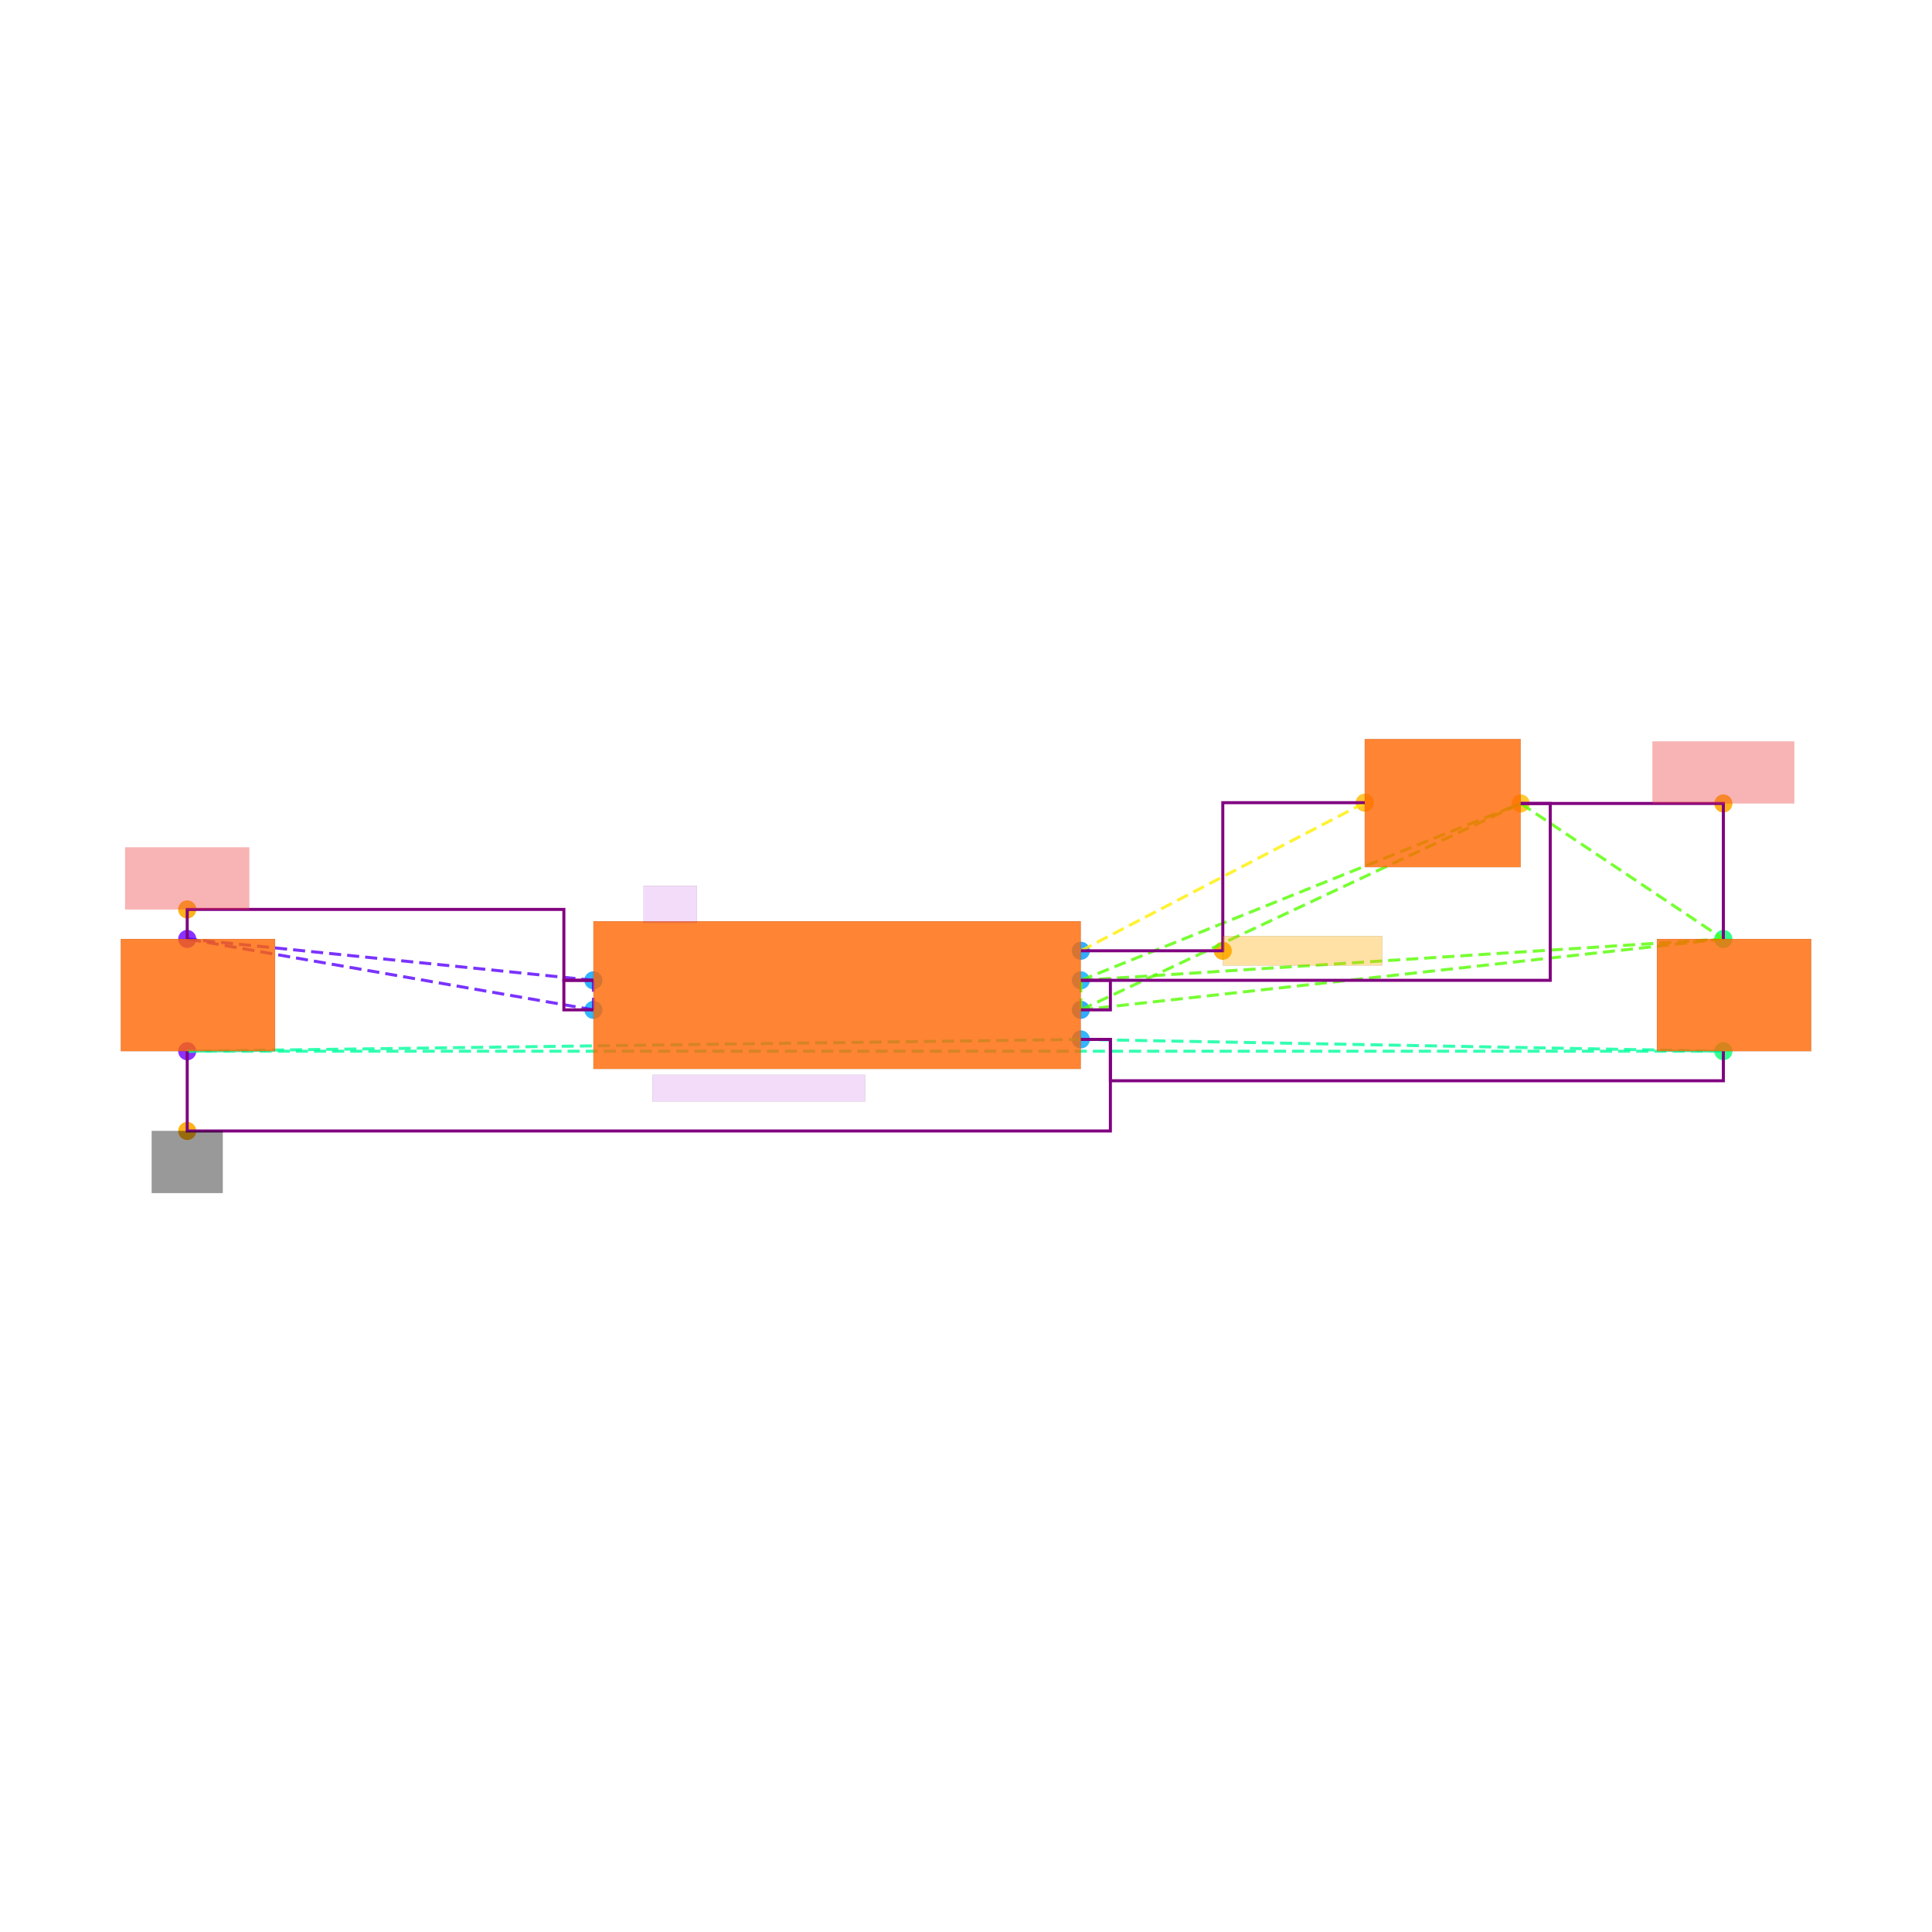
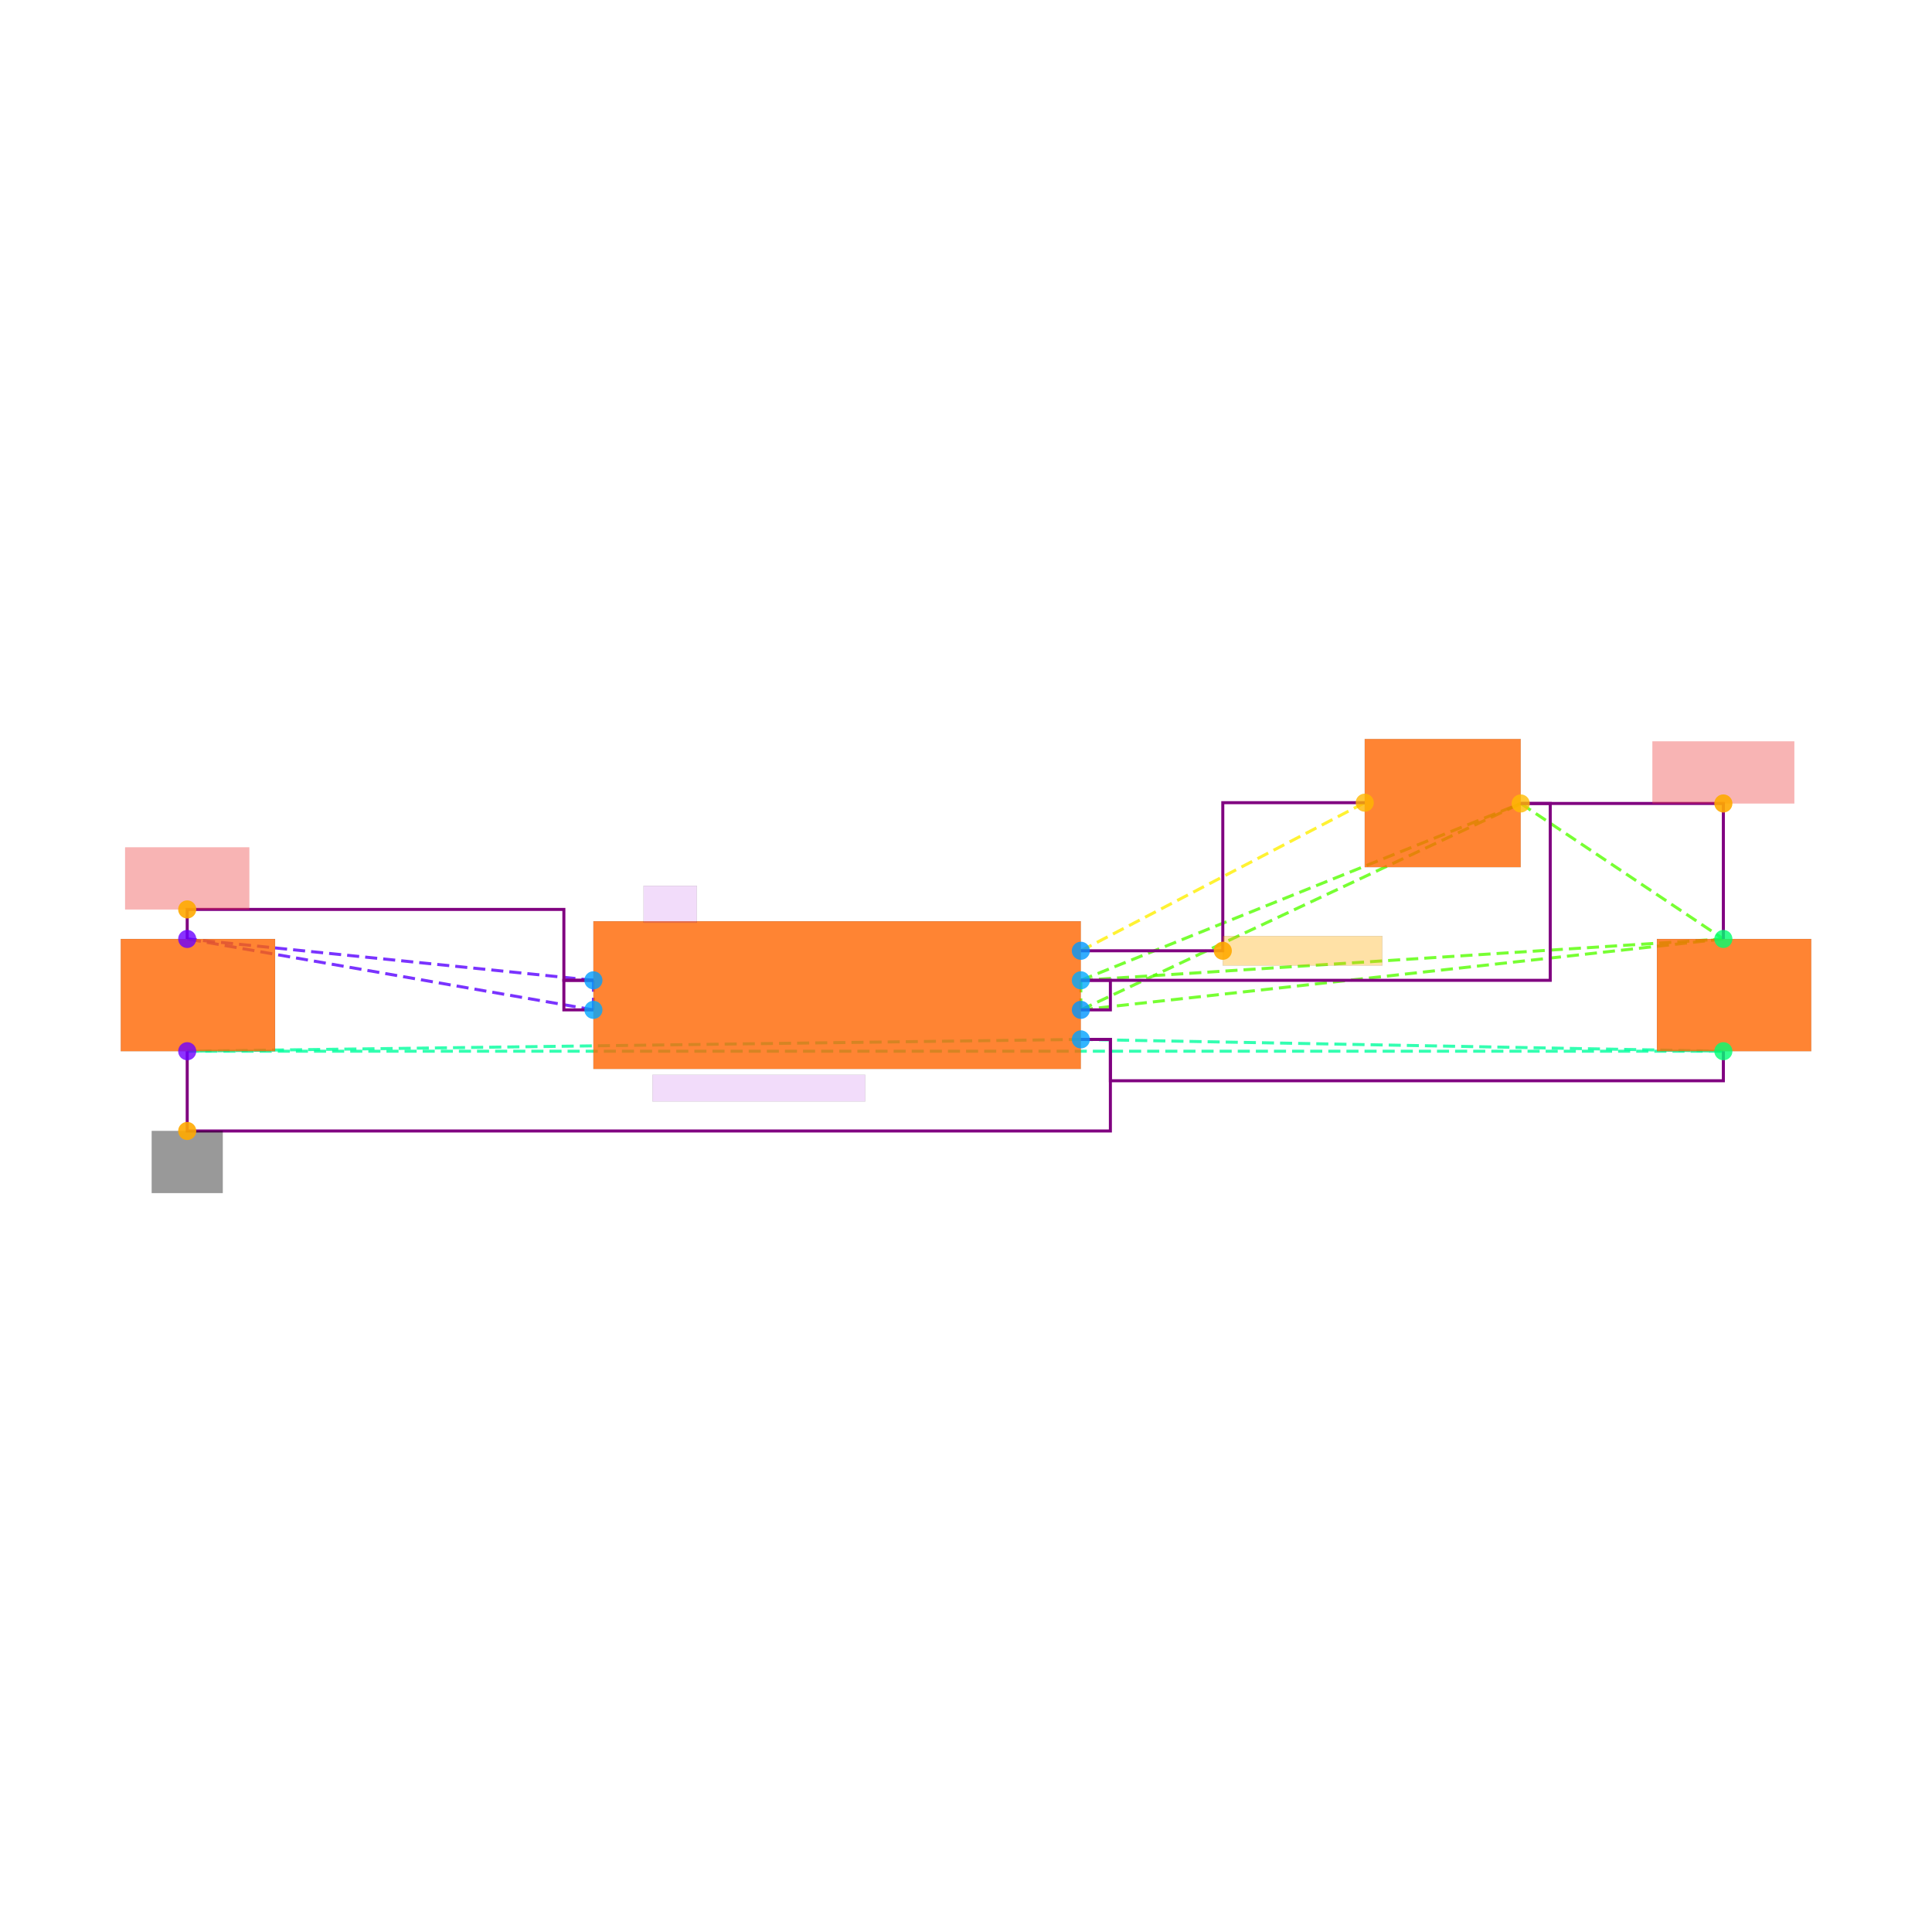
<svg xmlns="http://www.w3.org/2000/svg" width="640" height="640" viewBox="0 0 640 640">
  <rect width="100%" height="100%" fill="white" />
+   <g>
+     <polyline data-points="1.65,0.09999999999999998 1.65,-0.10000000000000003" data-type="line" data-label="" points="358.043,324.743 358.043,334.529" fill="none" stroke="hsl(100, 100%, 50%, 0.8)" stroke-width="1px" stroke-dasharray="4 2" />
+   </g>
+   <g>
+     <polyline data-points="1.65,0.09999999999999998 4.6279125,1.2973754500000003" data-type="line" data-label="" points="358.043,324.743 503.751,266.156" fill="none" stroke="hsl(100, 100%, 50%, 0.8)" stroke-width="1px" stroke-dasharray="4 2" />
+   </g>
+   <g>
+     <polyline data-points="1.65,0.09999999999999998 6,0.38" data-type="line" data-label="" points="358.043,324.743 570.887,311.043" fill="none" stroke="hsl(100, 100%, 50%, 0.8)" stroke-width="1px" stroke-dasharray="4 2" />
+   </g>
+   <g>
+     <polyline data-points="1.65,-0.10000000000000003 4.6279125,1.2973754500000003" data-type="line" data-label="" points="358.043,334.529 503.751,266.156" fill="none" stroke="hsl(100, 100%, 50%, 0.8)" stroke-width="1px" stroke-dasharray="4 2" />
+   </g>
+   <g>
+     <polyline data-points="1.65,-0.10000000000000003 6,0.38" data-type="line" data-label="" points="358.043,334.529 570.887,311.043" fill="none" stroke="hsl(100, 100%, 50%, 0.8)" stroke-width="1px" stroke-dasharray="4 2" />
+   </g>
+   <g>
+     <polyline data-points="4.6279125,1.2973754500000003 6,0.38" data-type="line" data-label="" points="503.751,266.156 570.887,311.043" fill="none" stroke="hsl(100, 100%, 50%, 0.8)" stroke-width="1px" stroke-dasharray="4 2" />
+   </g>
+   <g>
+     <polyline data-points="-1.65,-0.1 -1.65,0.1" data-type="line" data-label="" points="196.575,334.529 196.575,324.743" fill="none" stroke="hsl(261, 100%, 50%, 0.8)" stroke-width="1px" stroke-dasharray="4 2" />
+   </g>
+   <g>
+     <polyline data-points="-1.65,-0.1 -4.4,0.38" data-type="line" data-label="" points="196.575,334.529 62.018,311.043" fill="none" stroke="hsl(261, 100%, 50%, 0.8)" stroke-width="1px" stroke-dasharray="4 2" />
+   </g>
+   <g>
+     <polyline data-points="-1.65,0.1 -4.4,0.38" data-type="line" data-label="" points="196.575,324.743 62.018,311.043" fill="none" stroke="hsl(261, 100%, 50%, 0.8)" stroke-width="1px" stroke-dasharray="4 2" />
+   </g>
+   <g>
+     <polyline data-points="1.65,-0.30000000000000004 -4.4,-0.38" data-type="line" data-label="" points="358.043,344.315 62.018,348.229" fill="none" stroke="hsl(157, 100%, 50%, 0.8)" stroke-width="1px" stroke-dasharray="4 2" />
+   </g>
+   <g>
+     <polyline data-points="1.65,-0.30000000000000004 6,-0.38" data-type="line" data-label="" points="358.043,344.315 570.887,348.229" fill="none" stroke="hsl(157, 100%, 50%, 0.8)" stroke-width="1px" stroke-dasharray="4 2" />
+   </g>
+   <g>
+     <polyline data-points="-4.4,-0.38 6,-0.38" data-type="line" data-label="" points="62.018,348.229 570.887,348.229" fill="none" stroke="hsl(157, 100%, 50%, 0.8)" stroke-width="1px" stroke-dasharray="4 2" />
+   </g>
+   <g>
+     <polyline data-points="1.65,0.30000000000000004 3.5720874999999994,1.3026245499999998" data-type="line" data-label="" points="358.043,314.957 452.09,265.899" fill="none" stroke="hsl(56, 100%, 50%, 0.8)" stroke-width="1px" stroke-dasharray="4 2" />
+   </g>
+   <g>
+     <polyline data-points="4.6279125,1.2973754500000003 6,1.2973754500000003 6,0.38" data-type="line" data-label="" points="503.751,266.156 570.887,266.156 570.887,311.043" fill="none" stroke="purple" stroke-width="1px" />
+   </g>
+   <g>
+     <polyline data-points="1.65,0.09999999999999998 4.8279125,0.09999999999999998 4.8279125,1.2973754500000003 4.6279125,1.2973754500000003" data-type="line" data-label="" points="358.043,324.743 513.537,324.743 513.537,266.156 503.751,266.156" fill="none" stroke="purple" stroke-width="1px" />
+   </g>
+   <g>
+     <polyline data-points="1.65,-0.10000000000000003 1.8499999999999999,-0.10000000000000003 1.8499999999999999,0.09999999999999998 1.65,0.09999999999999998" data-type="line" data-label="" points="358.043,334.529 367.829,334.529 367.829,324.743 358.043,324.743" fill="none" stroke="purple" stroke-width="1px" />
+   </g>
+   <g>
+     <polyline data-points="-1.65,0.09999999999999976 -1.8499999999999999,0.09999999999999976 -1.8499999999999999,0.5800000000000002 -4.4,0.5800000000000002 -4.4,0.38" data-type="line" data-label="" points="196.575,324.743 186.789,324.743 186.789,301.257 62.018,301.257 62.018,311.043" fill="none" stroke="purple" stroke-width="1px" />
+   </g>
+   <g>
+     <polyline data-points="-1.65,-0.1 -1.8499999999999999,-0.1 -1.8499999999999999,0.1 -1.65,0.1" data-type="line" data-label="" points="196.575,334.529 186.789,334.529 186.789,324.743 196.575,324.743" fill="none" stroke="purple" stroke-width="1px" />
+   </g>
+   <g>
+     <polyline data-points="1.6500000000000004,-0.29999999999999993 1.8500000000000005,-0.29999999999999993 1.8500000000000005,-0.9199999999999999 -4.4,-0.9199999999999999 -4.4,-0.38" data-type="line" data-label="" points="358.043,344.315 367.829,344.315 367.829,374.651 62.018,374.651 62.018,348.229" fill="none" stroke="purple" stroke-width="1px" />
+   </g>
+   <g>
+     <polyline data-points="6,-0.38 6,-0.5800000000000001 1.8500000000000005,-0.5800000000000001 1.8500000000000005,-0.30000000000000004 1.65,-0.30000000000000004" data-type="line" data-label="" points="570.887,348.229 570.887,358.015 367.829,358.015 367.829,344.315 358.043,344.315" fill="none" stroke="purple" stroke-width="1px" />
+   </g>
+   <g>
+     <polyline data-points="1.65,0.30000000000000004 2.6110437499999994,0.30000000000000004 2.6110437499999994,1.3026245499999998 3.5720874999999994,1.3026245499999998" data-type="line" data-label="" points="358.043,314.957 405.066,314.957 405.066,265.899 452.09,265.899" fill="none" stroke="purple" stroke-width="1px" />
+   </g>
+   <g>
+     <rect data-type="rect" data-label="schematic_component_0" data-x="0" data-y="0" x="196.575" y="305.171" width="161.468" height="48.93" fill="hsl(24, 100%, 50%, 0.8)" stroke="black" stroke-width="0.02" />
+   </g>
+   <g>
+     <rect data-type="rect" data-label="schematic_component_1" data-x="4.1" data-y="1.3" x="452.09" y="244.798" width="51.661" height="42.458" fill="hsl(24, 100%, 50%, 0.8)" stroke="black" stroke-width="0.02" />
+   </g>
+   <g>
+     <rect data-type="rect" data-label="schematic_component_2" data-x="-4.327500000000001" data-y="0" x="40" y="311.043" width="51.131" height="37.187" fill="hsl(24, 100%, 50%, 0.8)" stroke="black" stroke-width="0.02" />
+   </g>
+   <g>
+     <rect data-type="rect" data-label="schematic_component_3" data-x="6.0725" data-y="0" x="548.869" y="311.043" width="51.131" height="37.187" fill="hsl(24, 100%, 50%, 0.8)" stroke="black" stroke-width="0.02" />
+   </g>
+   <g>
+     <rect data-type="rect" data-label="TPS61222DCKT" data-x="-0.53" data-y="-0.63" x="216.147" y="356.058" width="70.459" height="8.807" fill="rgba(160, 0, 220, 0.14)" stroke="black" stroke-width="0.02" />
+   </g>
+   <g>
+     <rect data-type="rect" data-label="U2" data-x="-1.13" data-y="0.615" x="213.211" y="293.428" width="17.615" height="12.232" fill="rgba(160, 0, 220, 0.14)" stroke="black" stroke-width="0.02" />
+   </g>
+   <g>
+     <rect data-type="rect" data-label="netId: VIN_3V3 globalConnNetId: connectivity_net0" data-x="6" data-y="1.5073754500000003" x="547.401" y="245.605" width="46.972" height="20.55" fill="#ef444466" stroke="#ef4444" stroke-width="0.02" />
+   </g>
+   <g>
+     <rect data-type="rect" data-label="netId: VIN_5V globalConnNetId: connectivity_net1" data-x="-4.4" data-y="0.7900000000000001" x="41.468" y="280.706" width="41.101" height="20.55" fill="#ef444466" stroke="#ef4444" stroke-width="0.02" />
+   </g>
+   <g>
+     <rect data-type="rect" data-label="netId: GND globalConnNetId: connectivity_net2" data-x="-4.4" data-y="-1.13" x="50.275" y="374.651" width="23.486" height="20.55" fill="#00000066" stroke="#000000" stroke-width="0.02" />
+   </g>
+   <g>
+     <rect data-type="rect" data-label="netId: BOOST_SW globalConnNetId: connectivity_net3" data-x="3.1510437499999995" data-y="0.30000000000000004" x="405.066" y="310.064" width="52.844" height="9.786" fill="hsl(40, 100%, 50%, 0.35)" stroke="black" stroke-width="0.02" />
+   </g>
  <g>
    <circle data-type="point" data-label="U2.1 x+" data-x="1.65" data-y="0.09999999999999998" cx="358.043" cy="324.743" r="3" fill="hsl(200, 100%, 50%, 0.8)" />
  </g>
  <g>
    <circle data-type="point" data-label="U2.2 x-" data-x="-1.65" data-y="-0.1" cx="196.575" cy="334.529" r="3" fill="hsl(201, 100%, 50%, 0.8)" />
  </g>
  <g>
    <circle data-type="point" data-label="U2.3 x+" data-x="1.65" data-y="-0.30000000000000004" cx="358.043" cy="344.315" r="3" fill="hsl(202, 100%, 50%, 0.8)" />
  </g>
  <g>
    <circle data-type="point" data-label="U2.4 x-" data-x="-1.65" data-y="0.1" cx="196.575" cy="324.743" r="3" fill="hsl(203, 100%, 50%, 0.8)" />
  </g>
  <g>
    <circle data-type="point" data-label="U2.5 x+" data-x="1.65" data-y="0.30000000000000004" cx="358.043" cy="314.957" r="3" fill="hsl(204, 100%, 50%, 0.8)" />
  </g>
  <g>
    <circle data-type="point" data-label="U2.6 x+" data-x="1.65" data-y="-0.10000000000000003" cx="358.043" cy="334.529" r="3" fill="hsl(205, 100%, 50%, 0.8)" />
  </g>
  <g>
    <circle data-type="point" data-label="L4.1 x-" data-x="3.5720874999999994" data-y="1.3026245499999998" cx="452.09" cy="265.899" r="3" fill="hsl(43, 100%, 50%, 0.8)" />
  </g>
  <g>
    <circle data-type="point" data-label="L4.2 x+" data-x="4.6279125" data-y="1.2973754500000003" cx="503.751" cy="266.156" r="3" fill="hsl(44, 100%, 50%, 0.8)" />
  </g>
  <g>
    <circle data-type="point" data-label="C25.1 y+" data-x="-4.4" data-y="0.38" cx="62.018" cy="311.043" r="3" fill="hsl(265, 100%, 50%, 0.8)" />
  </g>
  <g>
    <circle data-type="point" data-label="C25.2 y-" data-x="-4.4" data-y="-0.38" cx="62.018" cy="348.229" r="3" fill="hsl(266, 100%, 50%, 0.8)" />
  </g>
  <g>
    <circle data-type="point" data-label="C26.1 y+" data-x="6" data-y="0.38" cx="570.887" cy="311.043" r="3" fill="hsl(146, 100%, 50%, 0.8)" />
  </g>
  <g>
    <circle data-type="point" data-label="C26.2 y-" data-x="6" data-y="-0.38" cx="570.887" cy="348.229" r="3" fill="hsl(147, 100%, 50%, 0.8)" />
  </g>
  <g>
    <circle data-type="point" data-label="anchorPoint orientation: y+" data-x="6" data-y="1.2973754500000003" cx="570.887" cy="266.156" r="3" fill="hsl(40, 100%, 50%, 0.9)" />
  </g>
  <g>
    <circle data-type="point" data-label="anchorPoint orientation: y+" data-x="-4.4" data-y="0.5800000000000002" cx="62.018" cy="301.257" r="3" fill="hsl(40, 100%, 50%, 0.9)" />
  </g>
  <g>
    <circle data-type="point" data-label="anchorPoint orientation: y-" data-x="-4.4" data-y="-0.9199999999999999" cx="62.018" cy="374.651" r="3" fill="hsl(40, 100%, 50%, 0.9)" />
  </g>
  <g>
    <circle data-type="point" data-label="anchorPoint orientation: x+" data-x="2.6110437499999994" data-y="0.30000000000000004" cx="405.066" cy="314.957" r="3" fill="hsl(40, 100%, 50%, 0.9)" />
  </g>
-   <g>
-     <polyline data-points="1.65,0.09999999999999998 1.65,-0.10000000000000003" data-type="line" data-label="" points="358.043,324.743 358.043,334.529" fill="none" stroke="hsl(100, 100%, 50%, 0.8)" stroke-width="1" stroke-dasharray="4 2" />
-   </g>
-   <g>
-     <polyline data-points="1.65,0.09999999999999998 4.6279125,1.2973754500000003" data-type="line" data-label="" points="358.043,324.743 503.751,266.156" fill="none" stroke="hsl(100, 100%, 50%, 0.8)" stroke-width="1" stroke-dasharray="4 2" />
-   </g>
-   <g>
-     <polyline data-points="1.65,0.09999999999999998 6,0.38" data-type="line" data-label="" points="358.043,324.743 570.887,311.043" fill="none" stroke="hsl(100, 100%, 50%, 0.8)" stroke-width="1" stroke-dasharray="4 2" />
-   </g>
-   <g>
-     <polyline data-points="1.65,-0.10000000000000003 4.6279125,1.2973754500000003" data-type="line" data-label="" points="358.043,334.529 503.751,266.156" fill="none" stroke="hsl(100, 100%, 50%, 0.8)" stroke-width="1" stroke-dasharray="4 2" />
-   </g>
-   <g>
-     <polyline data-points="1.65,-0.10000000000000003 6,0.38" data-type="line" data-label="" points="358.043,334.529 570.887,311.043" fill="none" stroke="hsl(100, 100%, 50%, 0.8)" stroke-width="1" stroke-dasharray="4 2" />
-   </g>
-   <g>
-     <polyline data-points="4.6279125,1.2973754500000003 6,0.38" data-type="line" data-label="" points="503.751,266.156 570.887,311.043" fill="none" stroke="hsl(100, 100%, 50%, 0.8)" stroke-width="1" stroke-dasharray="4 2" />
-   </g>
-   <g>
-     <polyline data-points="-1.65,-0.1 -1.65,0.1" data-type="line" data-label="" points="196.575,334.529 196.575,324.743" fill="none" stroke="hsl(261, 100%, 50%, 0.8)" stroke-width="1" stroke-dasharray="4 2" />
-   </g>
-   <g>
-     <polyline data-points="-1.65,-0.1 -4.4,0.38" data-type="line" data-label="" points="196.575,334.529 62.018,311.043" fill="none" stroke="hsl(261, 100%, 50%, 0.8)" stroke-width="1" stroke-dasharray="4 2" />
-   </g>
-   <g>
-     <polyline data-points="-1.65,0.1 -4.4,0.38" data-type="line" data-label="" points="196.575,324.743 62.018,311.043" fill="none" stroke="hsl(261, 100%, 50%, 0.8)" stroke-width="1" stroke-dasharray="4 2" />
-   </g>
-   <g>
-     <polyline data-points="1.65,-0.30000000000000004 -4.4,-0.38" data-type="line" data-label="" points="358.043,344.315 62.018,348.229" fill="none" stroke="hsl(157, 100%, 50%, 0.8)" stroke-width="1" stroke-dasharray="4 2" />
-   </g>
-   <g>
-     <polyline data-points="1.65,-0.30000000000000004 6,-0.38" data-type="line" data-label="" points="358.043,344.315 570.887,348.229" fill="none" stroke="hsl(157, 100%, 50%, 0.8)" stroke-width="1" stroke-dasharray="4 2" />
-   </g>
-   <g>
-     <polyline data-points="-4.4,-0.38 6,-0.38" data-type="line" data-label="" points="62.018,348.229 570.887,348.229" fill="none" stroke="hsl(157, 100%, 50%, 0.8)" stroke-width="1" stroke-dasharray="4 2" />
-   </g>
-   <g>
-     <polyline data-points="1.65,0.30000000000000004 3.5720874999999994,1.3026245499999998" data-type="line" data-label="" points="358.043,314.957 452.09,265.899" fill="none" stroke="hsl(56, 100%, 50%, 0.8)" stroke-width="1" stroke-dasharray="4 2" />
-   </g>
-   <g>
-     <polyline data-points="4.6279125,1.2973754500000003 6,1.2973754500000003 6,0.38" data-type="line" data-label="" points="503.751,266.156 570.887,266.156 570.887,311.043" fill="none" stroke="purple" stroke-width="1" />
-   </g>
-   <g>
-     <polyline data-points="1.65,0.09999999999999998 4.8279125,0.09999999999999998 4.8279125,1.2973754500000003 4.6279125,1.2973754500000003" data-type="line" data-label="" points="358.043,324.743 513.537,324.743 513.537,266.156 503.751,266.156" fill="none" stroke="purple" stroke-width="1" />
-   </g>
-   <g>
-     <polyline data-points="1.65,-0.10000000000000003 1.8499999999999999,-0.10000000000000003 1.8499999999999999,0.09999999999999998 1.65,0.09999999999999998" data-type="line" data-label="" points="358.043,334.529 367.829,334.529 367.829,324.743 358.043,324.743" fill="none" stroke="purple" stroke-width="1" />
-   </g>
-   <g>
-     <polyline data-points="-1.65,0.09999999999999976 -1.8499999999999999,0.09999999999999976 -1.8499999999999999,0.5800000000000002 -4.4,0.5800000000000002 -4.4,0.38" data-type="line" data-label="" points="196.575,324.743 186.789,324.743 186.789,301.257 62.018,301.257 62.018,311.043" fill="none" stroke="purple" stroke-width="1" />
-   </g>
-   <g>
-     <polyline data-points="-1.65,-0.1 -1.8499999999999999,-0.1 -1.8499999999999999,0.1 -1.65,0.1" data-type="line" data-label="" points="196.575,334.529 186.789,334.529 186.789,324.743 196.575,324.743" fill="none" stroke="purple" stroke-width="1" />
-   </g>
-   <g>
-     <polyline data-points="1.6500000000000004,-0.29999999999999993 1.8500000000000005,-0.29999999999999993 1.8500000000000005,-0.9199999999999999 -4.4,-0.9199999999999999 -4.4,-0.38" data-type="line" data-label="" points="358.043,344.315 367.829,344.315 367.829,374.651 62.018,374.651 62.018,348.229" fill="none" stroke="purple" stroke-width="1" />
-   </g>
-   <g>
-     <polyline data-points="6,-0.38 6,-0.5800000000000001 1.8500000000000005,-0.5800000000000001 1.8500000000000005,-0.30000000000000004 1.65,-0.30000000000000004" data-type="line" data-label="" points="570.887,348.229 570.887,358.015 367.829,358.015 367.829,344.315 358.043,344.315" fill="none" stroke="purple" stroke-width="1" />
-   </g>
-   <g>
-     <polyline data-points="1.65,0.30000000000000004 2.6110437499999994,0.30000000000000004 2.6110437499999994,1.3026245499999998 3.5720874999999994,1.3026245499999998" data-type="line" data-label="" points="358.043,314.957 405.066,314.957 405.066,265.899 452.09,265.899" fill="none" stroke="purple" stroke-width="1" />
-   </g>
-   <g>
-     <rect data-type="rect" data-label="schematic_component_0" data-x="0" data-y="0" x="196.575" y="305.171" width="161.468" height="48.93" fill="hsl(24, 100%, 50%, 0.8)" stroke="black" stroke-width="0.02" />
-   </g>
-   <g>
-     <rect data-type="rect" data-label="schematic_component_1" data-x="4.1" data-y="1.3" x="452.09" y="244.798" width="51.661" height="42.458" fill="hsl(24, 100%, 50%, 0.8)" stroke="black" stroke-width="0.02" />
-   </g>
-   <g>
-     <rect data-type="rect" data-label="schematic_component_2" data-x="-4.327500000000001" data-y="0" x="40" y="311.043" width="51.131" height="37.187" fill="hsl(24, 100%, 50%, 0.8)" stroke="black" stroke-width="0.02" />
-   </g>
-   <g>
-     <rect data-type="rect" data-label="schematic_component_3" data-x="6.0725" data-y="0" x="548.869" y="311.043" width="51.131" height="37.187" fill="hsl(24, 100%, 50%, 0.8)" stroke="black" stroke-width="0.02" />
-   </g>
-   <g>
-     <rect data-type="rect" data-label="TPS61222DCKT" data-x="-0.53" data-y="-0.63" x="216.147" y="356.058" width="70.459" height="8.807" fill="rgba(160, 0, 220, 0.14)" stroke="black" stroke-width="0.02" />
-   </g>
-   <g>
-     <rect data-type="rect" data-label="U2" data-x="-1.13" data-y="0.615" x="213.211" y="293.428" width="17.615" height="12.232" fill="rgba(160, 0, 220, 0.14)" stroke="black" stroke-width="0.02" />
-   </g>
-   <g>
-     <rect data-type="rect" data-label="netId: VIN_3V3 globalConnNetId: connectivity_net0" data-x="6" data-y="1.5073754500000003" x="547.401" y="245.605" width="46.972" height="20.55" fill="#ef444466" stroke="#ef4444" stroke-width="0.02" />
-   </g>
-   <g>
-     <rect data-type="rect" data-label="netId: VIN_5V globalConnNetId: connectivity_net1" data-x="-4.4" data-y="0.7900000000000001" x="41.468" y="280.706" width="41.101" height="20.55" fill="#ef444466" stroke="#ef4444" stroke-width="0.02" />
-   </g>
-   <g>
-     <rect data-type="rect" data-label="netId: GND globalConnNetId: connectivity_net2" data-x="-4.4" data-y="-1.13" x="50.275" y="374.651" width="23.486" height="20.55" fill="#00000066" stroke="#000000" stroke-width="0.02" />
-   </g>
-   <g>
-     <rect data-type="rect" data-label="netId: BOOST_SW globalConnNetId: connectivity_net3" data-x="3.1510437499999995" data-y="0.30000000000000004" x="405.066" y="310.064" width="52.844" height="9.786" fill="hsl(40, 100%, 50%, 0.35)" stroke="black" stroke-width="0.02" />
-   </g>
  <g id="crosshair" style="display: none">
    <line id="crosshair-h" y1="0" y2="640" stroke="#666" stroke-width="0.5" />
    <line id="crosshair-v" x1="0" x2="640" stroke="#666" stroke-width="0.5" />
    <text id="coordinates" font-family="monospace" font-size="12" fill="#666" />
  </g>
</svg>
